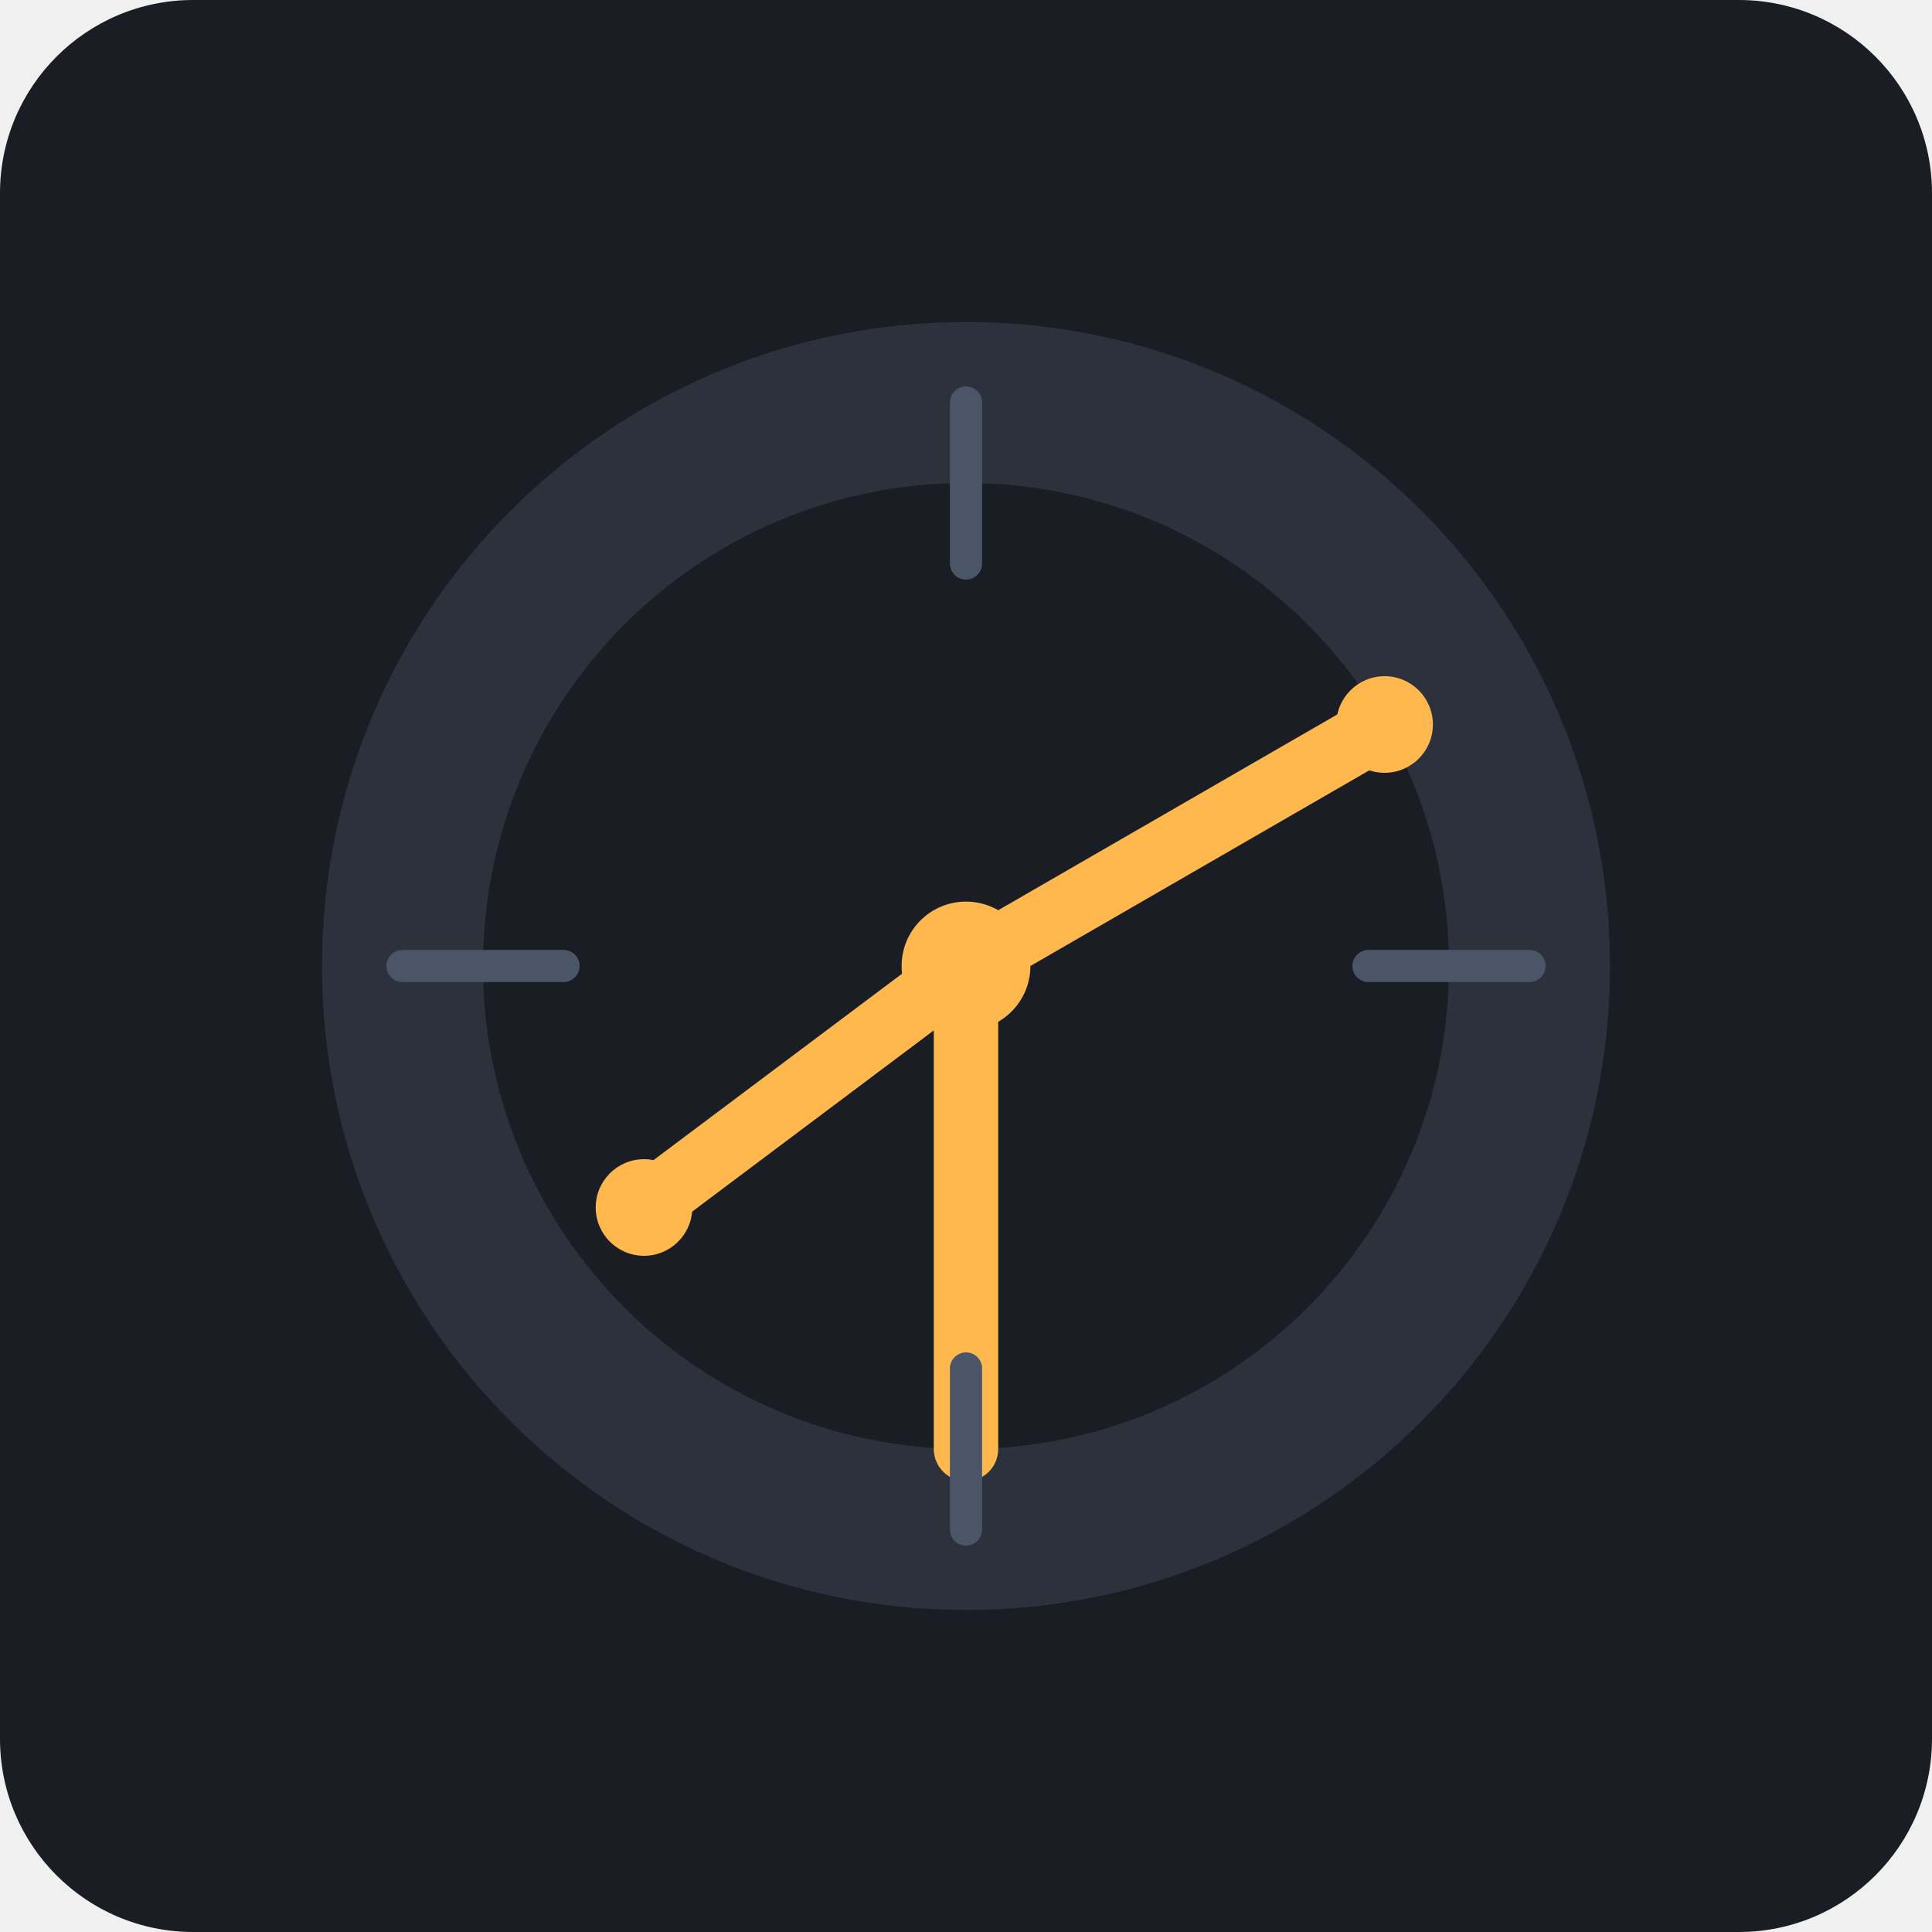
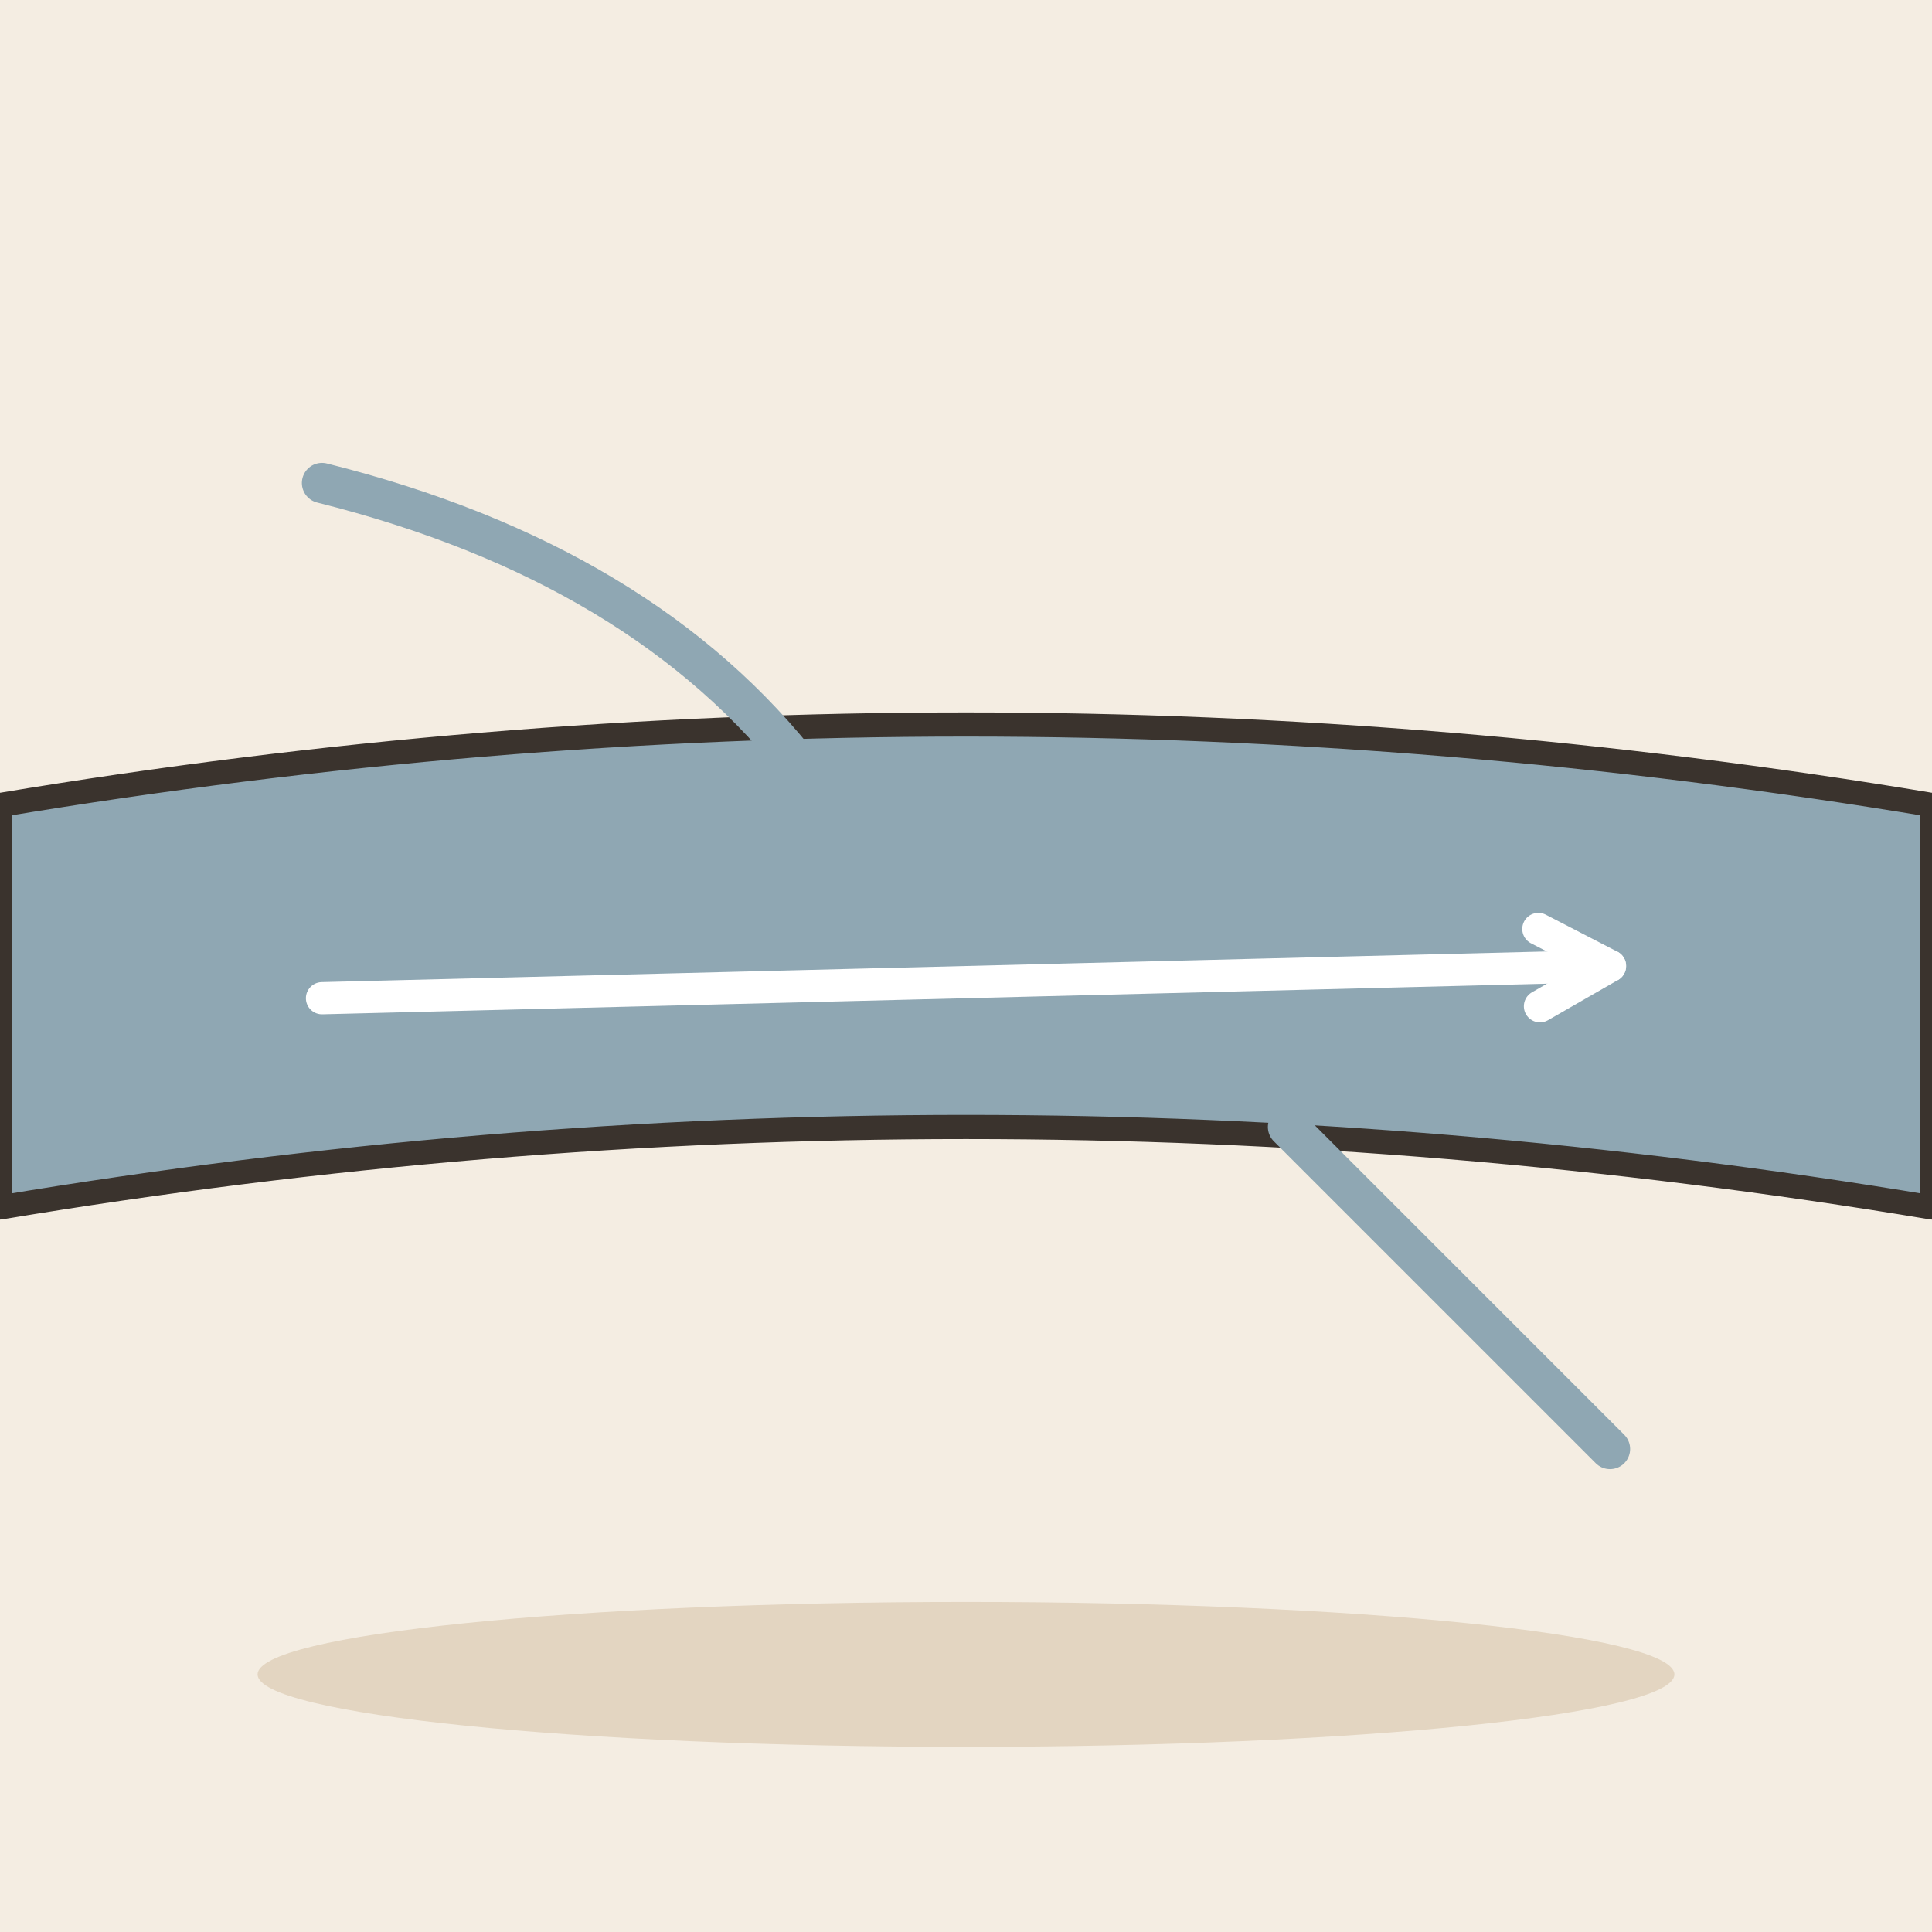
- <svg xmlns="http://www.w3.org/2000/svg" viewBox="0 0 240 240">
-   <rect width="240" height="240" rx="24" fill="#1A1D24" />
-   <path d="M120 40C164.18 40 200 75.82 200 120C200 164.18 164.18 200 120 200C75.82 200 40 164.18 40 120C40 75.82 75.82 40 120 40Z" fill="#2C313C" />
-   <path d="M120 60C153.14 60 180 86.86 180 120C180 153.14 153.14 180 120 180C86.86 180 60 153.14 60 120C60 86.86 86.86 60 120 60Z" fill="#1A1D24" />
-   <path d="M120 180V120L171.96 90" stroke="#FFB84D" stroke-width="8" stroke-linecap="round" stroke-linejoin="round" fill="none" />
-   <path d="M120 120L80 150" stroke="#FFB84D" stroke-width="8" stroke-linecap="round" stroke-linejoin="round" fill="none" />
-   <circle cx="120" cy="120" r="8" fill="#FFB84D" />
-   <circle cx="172" cy="90" r="6" fill="#FFB84D" />
-   <circle cx="80" cy="150" r="6" fill="#FFB84D" />
-   <path d="M120 70V50M170 120H190M120 170V190M70 120H50" stroke="#4A5568" stroke-width="4" stroke-linecap="round" />
+ <svg xmlns="http://www.w3.org/2000/svg" viewBox="0 0 240 240" data-style="editorial">
+   <rect width="240" height="240" fill="#F4EDE2" />
+   <ellipse cx="120" cy="208" rx="88" ry="9" fill="#E3D5C1" />
+   <path d="M0 100Q120 80 240 100L240 150Q120 130 0 150Z" fill="#8FA7B3" stroke="#3A332D" stroke-width="3" stroke-linecap="round" stroke-linejoin="round" />
+   <path d="M40 60Q80 70 100 96M200 180Q170 150 160 140" fill="none" stroke="#8FA7B3" stroke-width="5" stroke-linecap="round" stroke-linejoin="round" />
+   <path d="M40 124L200 120" stroke="#FFFFFF" stroke-width="4" stroke-linecap="round" fill="none" />
+   <path d="M191.3 125.0L200 120L191.1 115.4" fill="none" stroke="#FFFFFF" stroke-width="4" stroke-linecap="round" stroke-linejoin="round" />
</svg>
